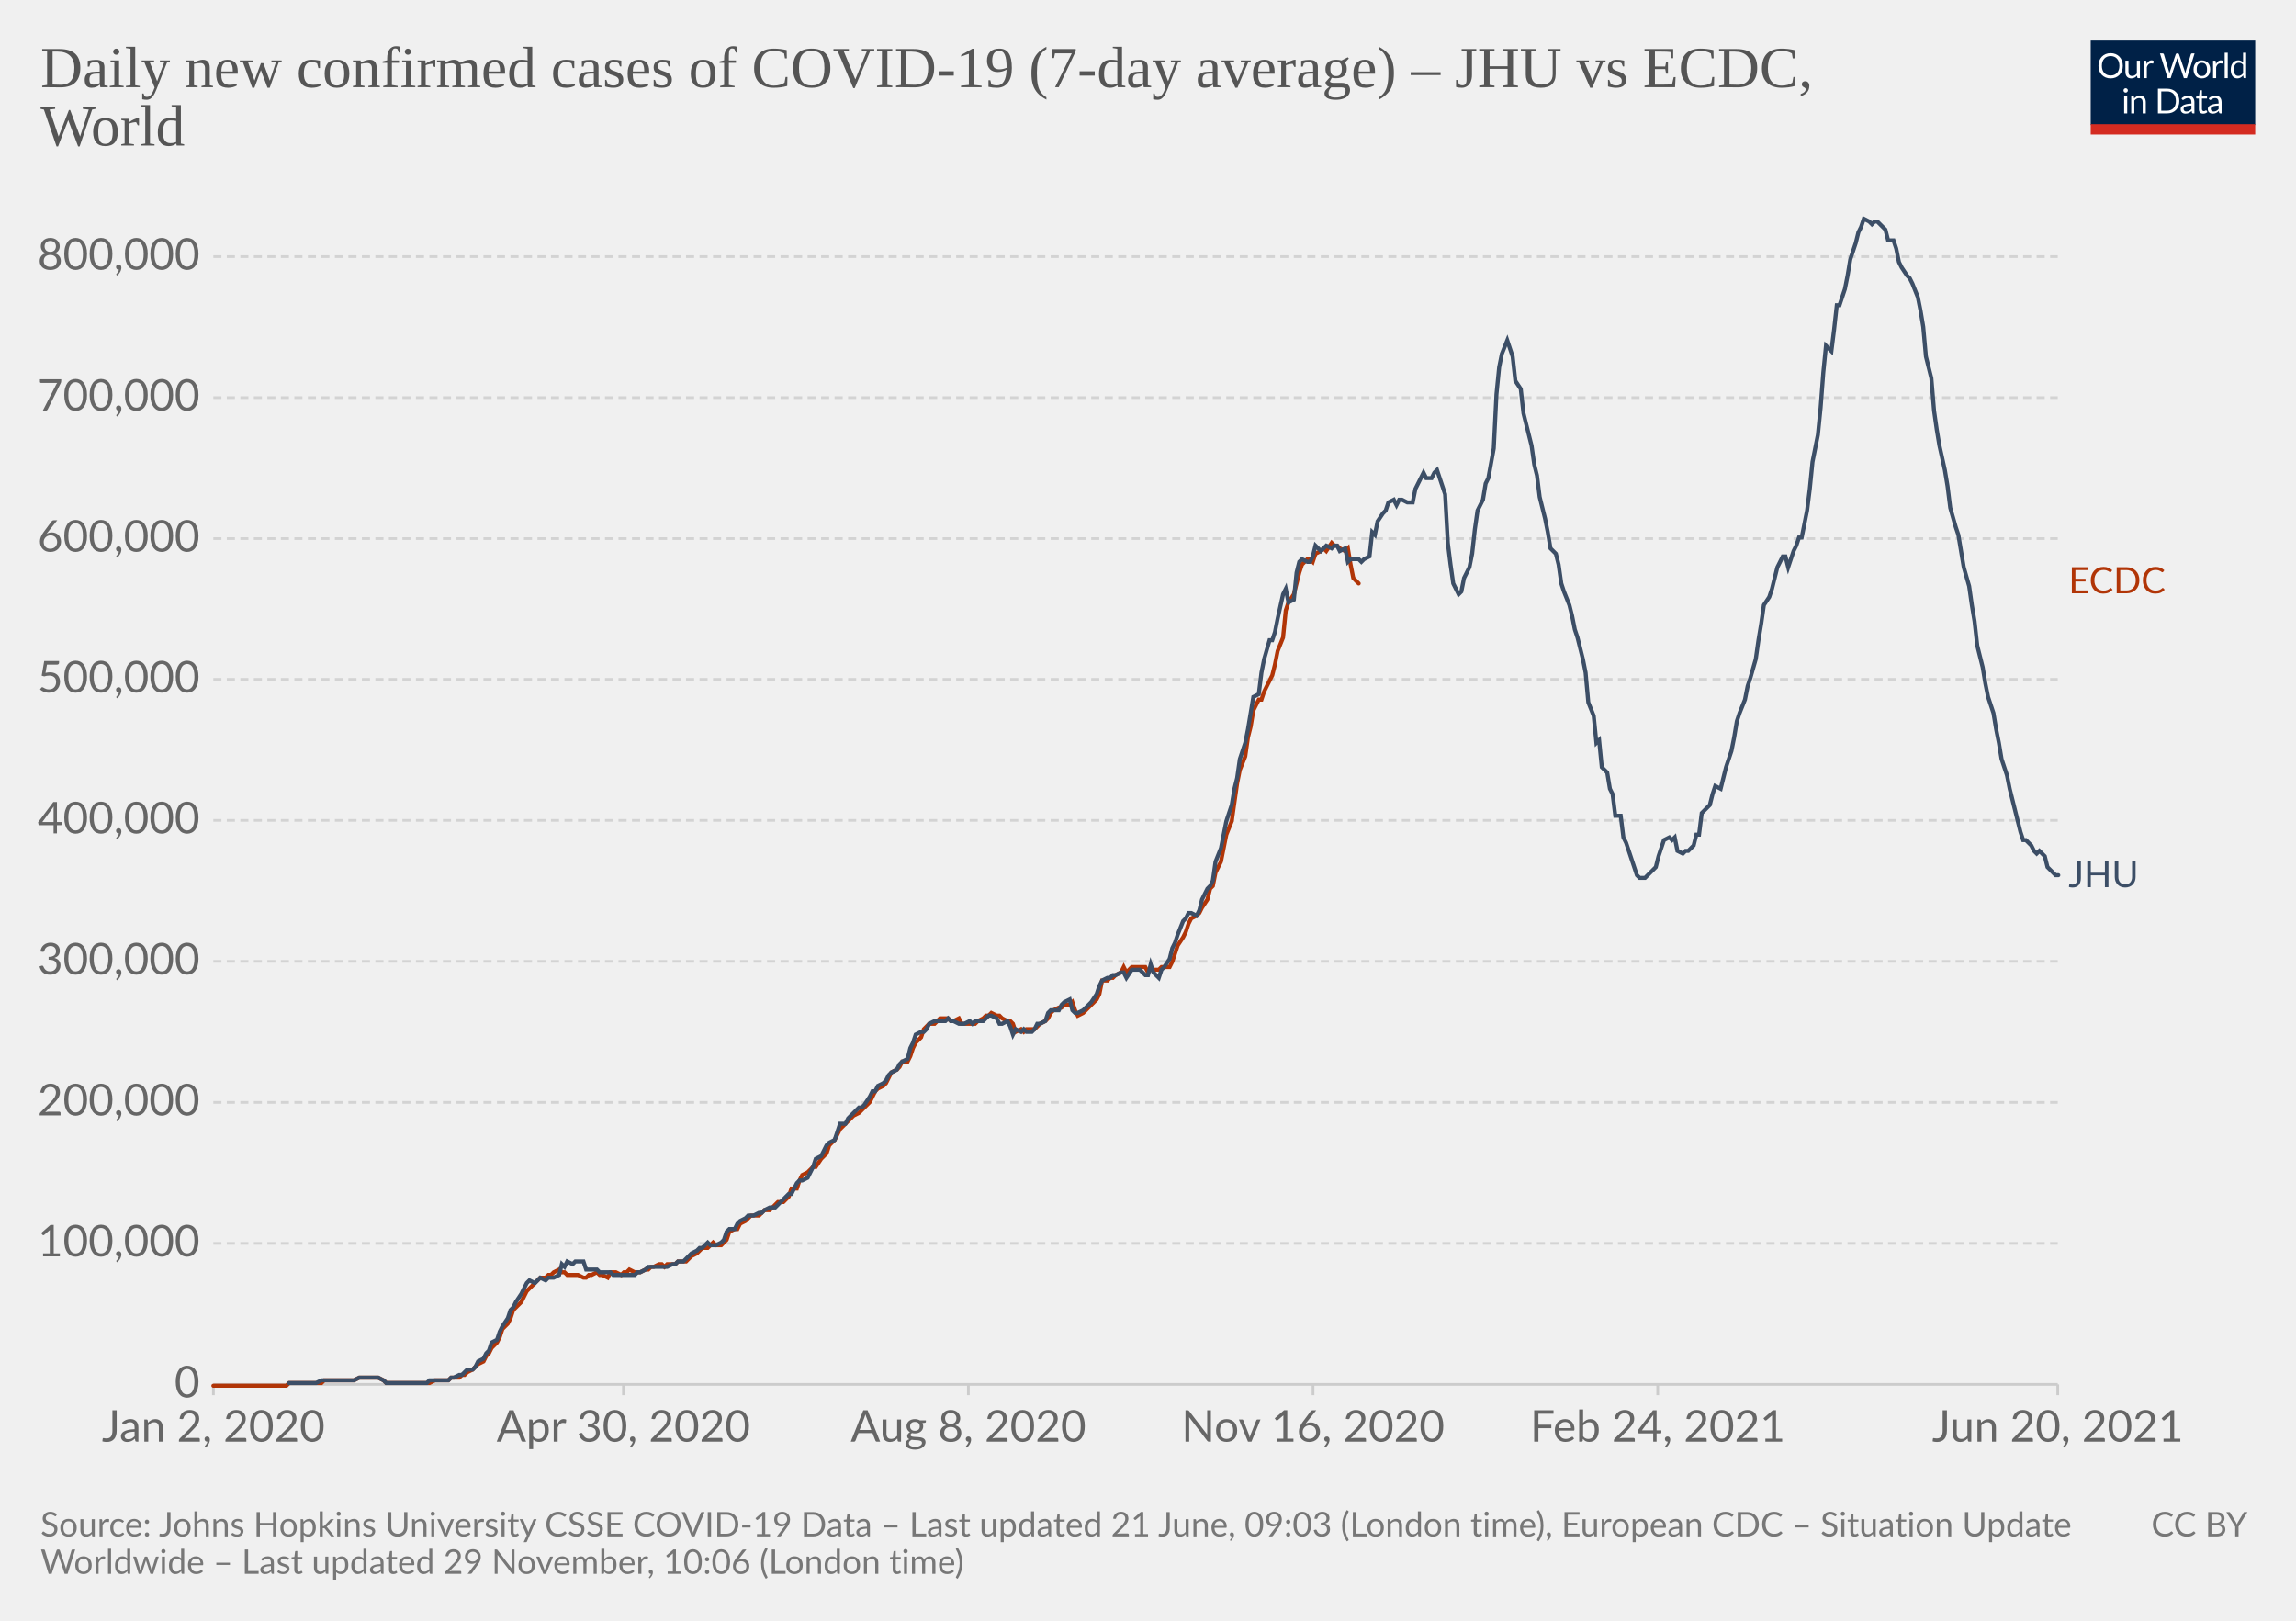
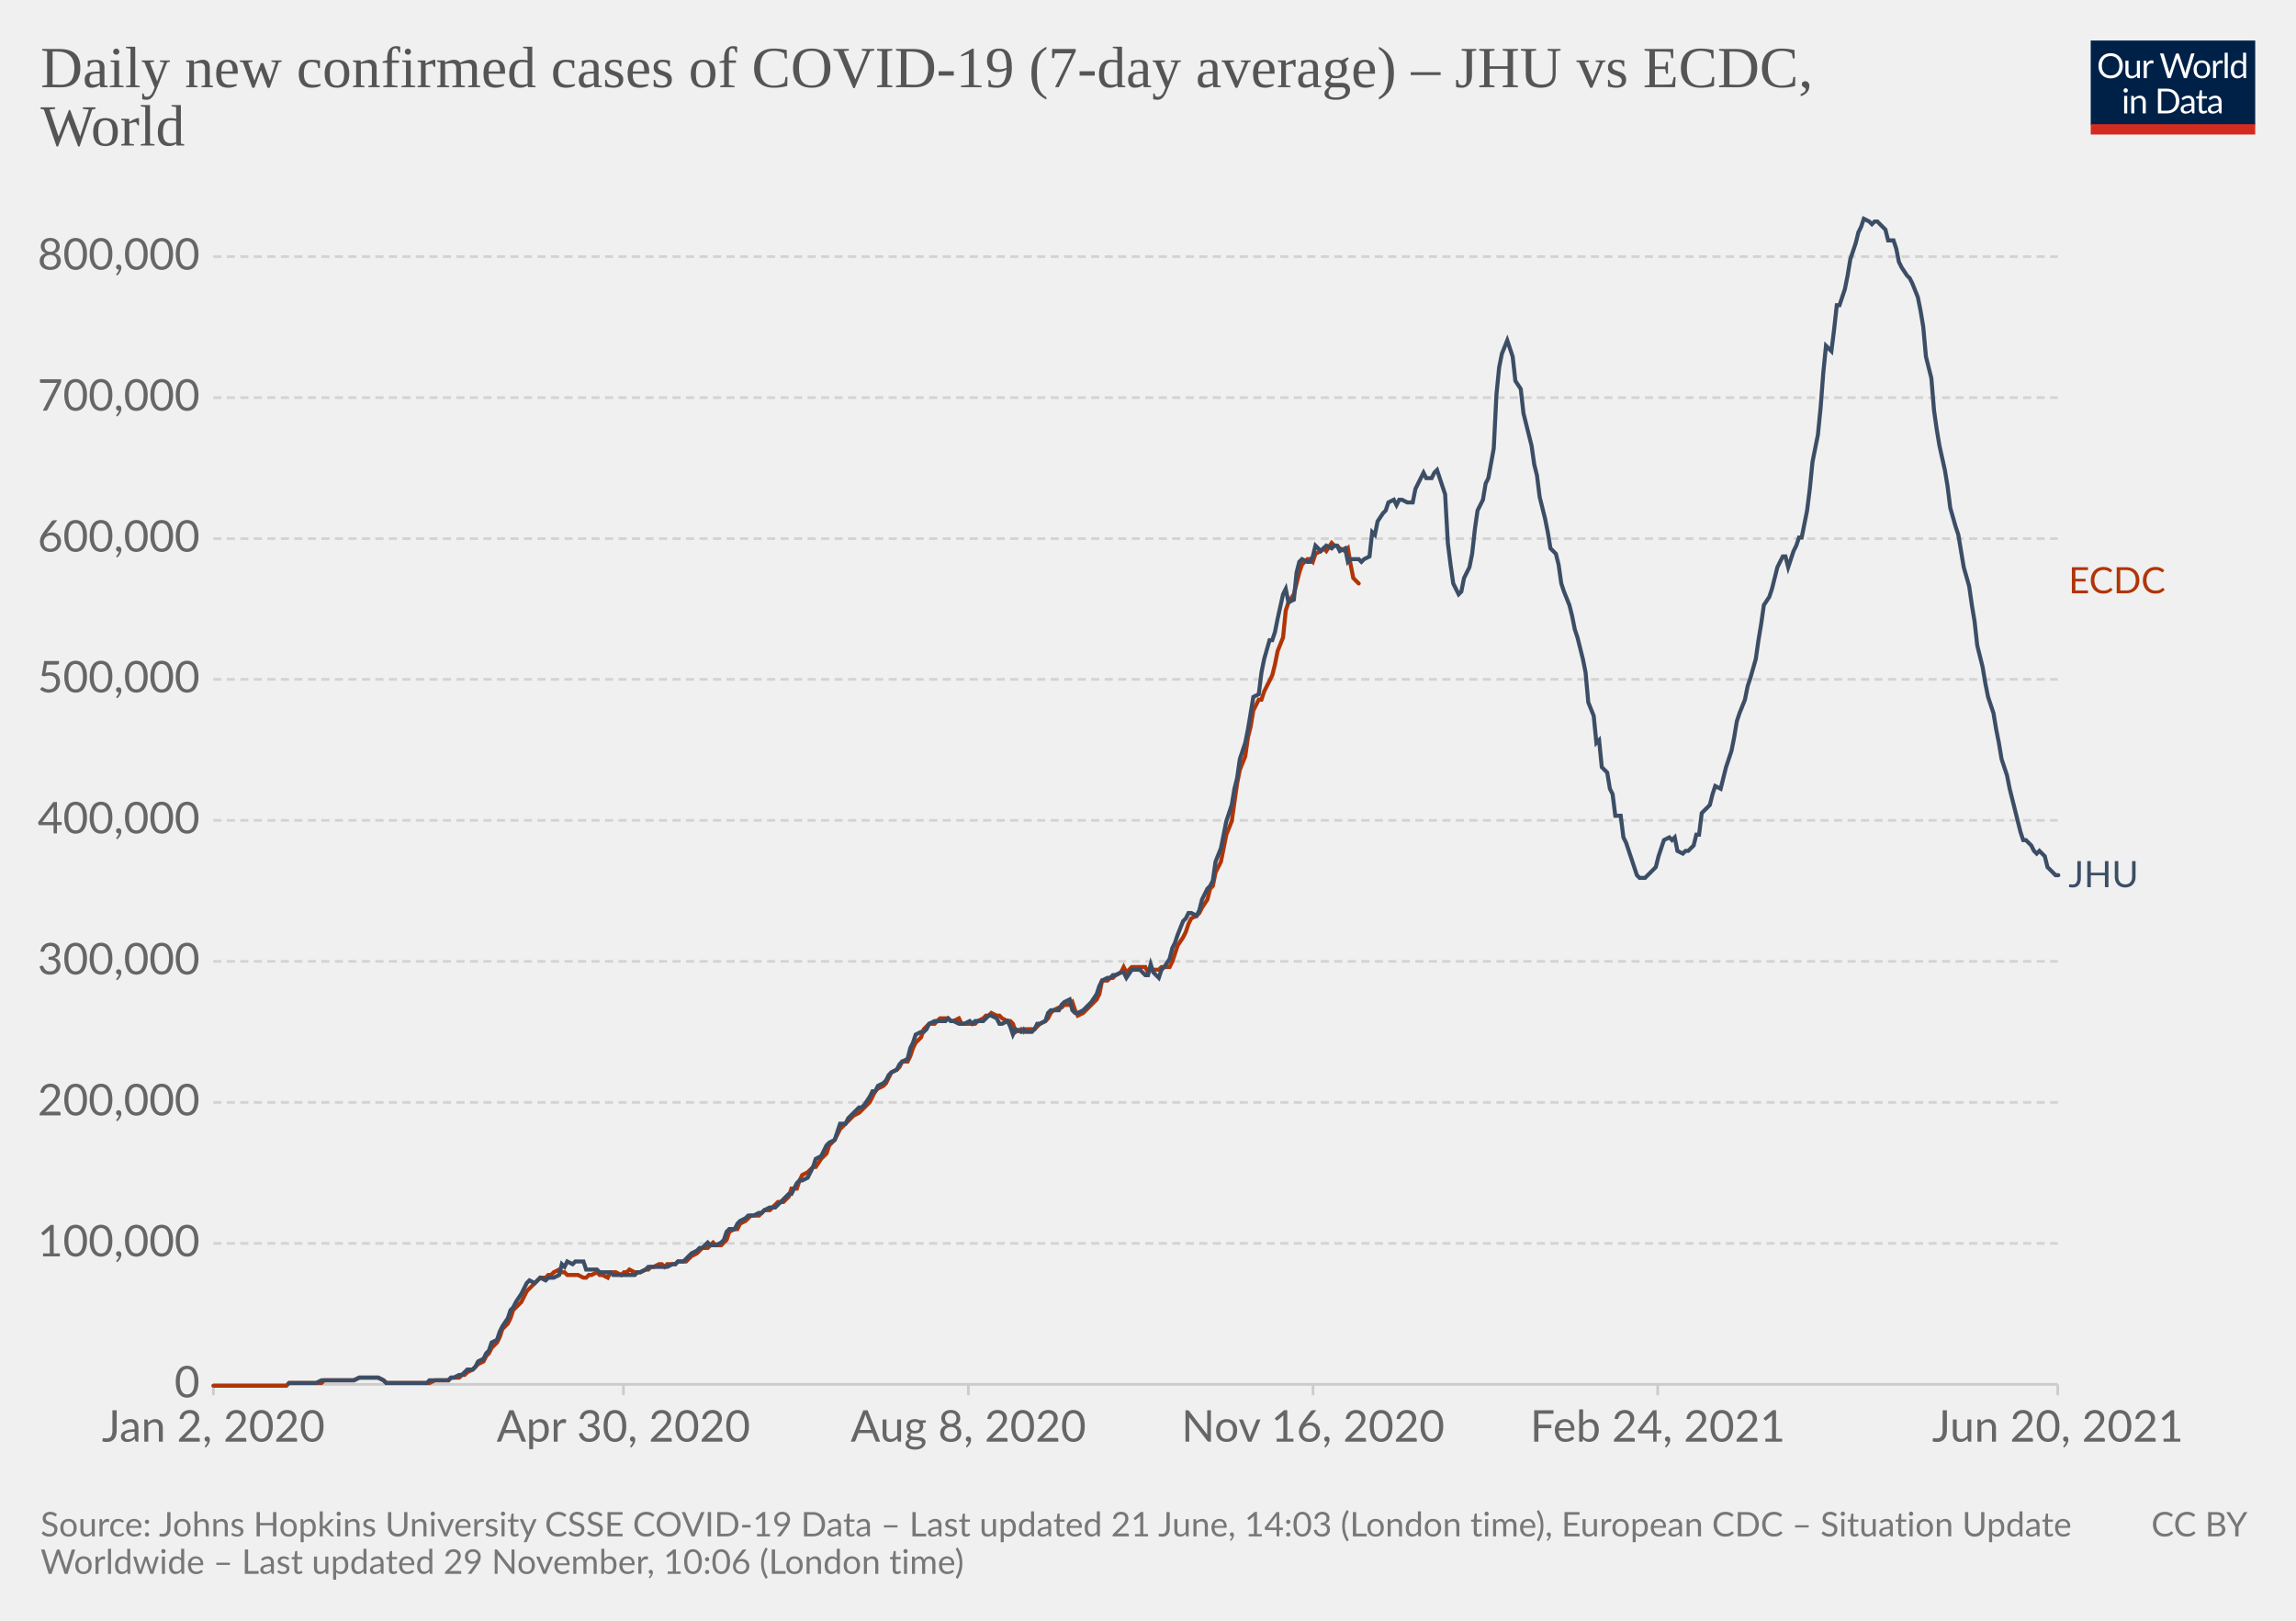
<svg xmlns="http://www.w3.org/2000/svg" version="1.1" style="background-color:#fff;-webkit-font-smoothing:antialiased" width="850" height="600" viewBox="0 0 850 600" font-family="Lato,'Helvetica Neue',Helvetica,Arial,sans-serif" font-size="18" text-rendering="optimizeLegibility">
  <g class="HeaderView">
    <g transform="matrix(.29 0 0 .29 774 15)">
      <svg className="owidLog" width="210" height="120" viewBox="0 0 210 120" fill="none">
        <g clip-path="url(#clip0)">
          <path d="M0 0h210v107.89H0V0z" fill="#002147" />
          <path d="M40.98 32.25c0 2.36-.38 4.53-1.12 6.51a14.26 14.26 0 01-8.1 8.4c-1.9.78-4.02 1.17-6.34 1.17a16.6 16.6 0 01-6.33-1.17 14.31 14.31 0 01-8.08-8.4 18.29 18.29 0 01-1.12-6.51c0-2.36.38-4.53 1.12-6.5.75-1.97 1.8-3.67 3.17-5.1a14.32 14.32 0 014.9-3.34c1.92-.8 4.03-1.19 6.34-1.19 2.32 0 4.43.4 6.34 1.19 1.92.8 3.56 1.9 4.93 3.34a14.87 14.87 0 013.17 5.1 18.1 18.1 0 011.12 6.5zm-4.38 0c0-1.94-.26-3.68-.8-5.22a10.91 10.91 0 00-2.24-3.89 9.68 9.68 0 00-3.52-2.46 11.95 11.95 0 00-4.62-.86c-1.68 0-3.21.28-4.6.86a9.88 9.88 0 00-3.54 2.46 10.91 10.91 0 00-2.24 3.9c-.53 1.53-.8 3.27-.8 5.2 0 1.94.27 3.68.8 5.22a11.17 11.17 0 002.24 3.9 10.01 10.01 0 003.55 2.44c1.38.56 2.9.83 4.6.83s3.24-.27 4.61-.83a9.8 9.8 0 003.52-2.44 11.17 11.17 0 002.25-3.9c.53-1.54.8-3.28.8-5.21zm26.22-6.54V48H60.5c-.56 0-.9-.27-1.05-.81l-.31-2.4a12.45 12.45 0 01-3.26 2.6c-1.2.64-2.58.96-4.13.96-1.22 0-2.3-.2-3.24-.6a6.52 6.52 0 01-2.33-1.7 7.37 7.37 0 01-1.43-2.67c-.3-1.04-.46-2.2-.46-3.45V25.7h3.91v14.22c0 1.68.38 2.99 1.15 3.91.77.93 1.96 1.39 3.54 1.39 1.16 0 2.24-.27 3.23-.82a10.42 10.42 0 002.8-2.28V25.7h3.91zm8.61 4.47a9.94 9.94 0 012.6-3.56 5.64 5.64 0 013.76-1.3c.47 0 .92.05 1.34.15.44.1.83.27 1.17.49l-.3 2.92c-.09.37-.3.55-.66.55-.2 0-.5-.04-.9-.13a6.21 6.21 0 00-3.24.18 4.23 4.23 0 00-1.47.92c-.42.4-.81.9-1.17 1.5-.33.58-.64 1.26-.92 2.02V48H67.7V25.71h2.25c.42 0 .72.08.88.25.16.16.27.44.33.83l.26 3.39zm61.16-13.7L122.75 48h-3.82l-7.99-24.05a21.95 21.95 0 01-.42-1.58 38.36 38.36 0 01-.44 1.58L102.05 48h-3.83L88.4 16.47h3.54c.38 0 .7.1.95.29.26.2.43.43.5.73l6.52 21.9.28 1.28.29 1.46.3-1.46.38-1.27 7.41-21.91c.1-.25.26-.48.51-.69.27-.22.58-.33.95-.33h1.23c.38 0 .69.1.92.29a1.77 1.77 0 01.53.73l7.4 21.9a28.4 28.4 0 01.68 2.62 29.52 29.52 0 01.52-2.61l6.54-21.91a1.31 1.31 0 01.48-.7c.27-.21.58-.32.95-.32h3.32zm9.35 8.88c1.63 0 3.1.27 4.4.82a9.43 9.43 0 015.46 5.94c.5 1.4.74 2.98.74 4.73 0 1.76-.25 3.34-.74 4.75a9.43 9.43 0 01-5.46 5.92c-1.3.52-2.77.79-4.4.79-1.64 0-3.12-.27-4.44-.8a9.42 9.42 0 01-3.35-2.3c-.92-1-1.63-2.2-2.13-3.61-.49-1.41-.73-3-.73-4.75s.24-3.33.73-4.73c.5-1.43 1.2-2.64 2.13-3.63a9.4 9.4 0 013.35-2.31c1.32-.55 2.8-.82 4.44-.82zm0 19.89c2.2 0 3.84-.73 4.93-2.2 1.08-1.48 1.63-3.54 1.63-6.18 0-2.66-.55-4.72-1.63-6.2-1.09-1.49-2.73-2.23-4.93-2.23-1.12 0-2.09.2-2.93.57a5.71 5.71 0 00-2.06 1.65 7.5 7.5 0 00-1.24 2.67c-.26 1.04-.4 2.22-.4 3.54 0 2.64.55 4.7 1.64 6.18 1.1 1.47 2.76 2.2 4.99 2.2zm17.97-15.07a9.94 9.94 0 012.6-3.56 5.64 5.64 0 013.76-1.3c.47 0 .91.05 1.34.15.44.1.83.27 1.16.49l-.28 2.92c-.09.37-.31.55-.66.55-.2 0-.5-.04-.9-.13a6.2 6.2 0 00-3.24.18 4.23 4.23 0 00-1.47.92c-.43.4-.82.9-1.17 1.5a13.1 13.1 0 00-.92 2.02V48h-3.94V25.71h2.24c.43 0 .72.08.88.25.17.16.28.44.33.83l.27 3.39zm15.04-14.59V48h-3.92V15.6h3.92zm19.55 15.43a6.22 6.22 0 00-2.38-2.05 6.7 6.7 0 00-2.86-.6c-2.07 0-3.66.75-4.77 2.23-1.12 1.48-1.68 3.6-1.68 6.33 0 1.46.13 2.7.38 3.74a7.29 7.29 0 001.1 2.56 4.35 4.35 0 001.78 1.45c.7.3 1.5.46 2.4.46 1.29 0 2.41-.3 3.36-.88a9.6 9.6 0 002.67-2.49V31.02zm3.91-15.43V48h-2.33c-.56 0-.9-.27-1.06-.81l-.35-2.71a12.13 12.13 0 01-3.25 2.77 8.28 8.28 0 01-4.23 1.06 7.31 7.31 0 01-6.14-2.9c-.73-.96-1.3-2.15-1.69-3.57a18.35 18.35 0 01.07-9.48 11.29 11.29 0 011.89-3.7 8.7 8.7 0 017.06-3.34 7.96 7.96 0 016.12 2.62V15.59h3.91zM46.61 70.71V93H42.7V70.71h3.91zm.84-7c0 .39-.08.75-.24 1.09a2.81 2.81 0 01-1.52 1.47 2.67 2.67 0 01-2.16 0 2.9 2.9 0 01-1.45-1.47 2.67 2.67 0 010-2.16c.15-.35.35-.65.6-.9.25-.27.53-.47.85-.62a2.67 2.67 0 012.16 0c.35.15.65.35.9.62.27.25.47.55.62.9.16.34.24.7.24 1.08zm7.97 10.24c.49-.54 1-1.04 1.54-1.48a9.85 9.85 0 013.66-1.84 8.96 8.96 0 015.43.35c.94.4 1.72.97 2.33 1.71a7.36 7.36 0 011.43 2.67c.32 1.04.49 2.19.49 3.45V93h-3.94V78.81c0-1.69-.4-3-1.17-3.92-.76-.93-1.93-1.4-3.5-1.4a6.6 6.6 0 00-3.25.83c-1 .56-1.92 1.31-2.77 2.27V93h-3.94V70.71h2.35c.56 0 .9.28 1.04.82l.3 2.42zm57.7 3.3c0 2.36-.37 4.5-1.11 6.44a14.3 14.3 0 01-3.17 4.98 14.1 14.1 0 01-4.93 3.2c-1.9.76-4.02 1.13-6.33 1.13H85.8V61.47h11.77c2.31 0 4.42.39 6.33 1.15a13.8 13.8 0 018.1 8.18 17.75 17.75 0 011.12 6.45zm-4.37 0c0-1.94-.26-3.67-.8-5.2a10.94 10.94 0 00-2.23-3.87 9.57 9.57 0 00-3.53-2.42 12.23 12.23 0 00-4.61-.83h-7.5v24.62h7.5c1.7 0 3.24-.28 4.61-.84a9.7 9.7 0 003.53-2.4 10.94 10.94 0 002.24-3.87c.53-1.53.8-3.26.8-5.2zm19.8 5.72c-1.8.06-3.34.2-4.62.44-1.26.22-2.3.51-3.1.88-.8.36-1.37.8-1.74 1.3-.35.5-.53 1.05-.53 1.67 0 .58.1 1.1.3 1.52a3 3 0 00.76 1.05c.34.27.73.46 1.17.6a6.13 6.13 0 001.45.17 7.28 7.28 0 003.5-.81 11.95 11.95 0 002.82-2.2v-4.62zm-12.65-9.11a12.73 12.73 0 013.98-2.66c1.43-.59 3-.88 4.73-.88 1.25 0 2.36.2 3.33.61a6.81 6.81 0 013.94 4.38c.33 1.04.5 2.19.5 3.43V93h-1.74a1.8 1.8 0 01-.88-.18c-.2-.13-.36-.38-.48-.74l-.44-2.12-1.72 1.46a9.48 9.48 0 01-3.74 1.7c-.69.15-1.46.23-2.3.23-.87 0-1.69-.12-2.45-.35a5.34 5.34 0 01-3.34-2.93 6.64 6.64 0 01-.49-2.64c0-.88.25-1.72.73-2.53a6.33 6.33 0 012.35-2.17c1.09-.63 2.5-1.15 4.25-1.54 1.75-.41 3.89-.65 6.42-.7v-1.75c0-1.73-.37-3.03-1.12-3.91-.75-.9-1.84-1.34-3.28-1.34-.97 0-1.78.12-2.44.37-.64.23-1.2.5-1.7.81l-1.23.82c-.33.23-.67.35-1 .35-.27 0-.5-.07-.69-.2a2.1 2.1 0 01-.48-.53l-.7-1.25zm27.67 19.5c-1.76 0-3.12-.5-4.07-1.48-.94-.98-1.41-2.4-1.41-4.25V74h-2.68a.9.9 0 01-.6-.2c-.16-.14-.24-.36-.24-.66v-1.56l3.65-.46.9-6.89a.9.9 0 01.29-.52.88.88 0 01.62-.22H142v7.67h6.44V74H142v13.38c0 .94.22 1.63.68 2.09.45.45 1.04.68 1.76.68a3.21 3.21 0 001.85-.53l.55-.35c.16-.12.3-.18.41-.18.2 0 .4.13.55.38l1.15 1.87a7.45 7.45 0 01-2.44 1.5 8.53 8.53 0 01-2.95.52zm19.68-10.4c-1.8.07-3.34.21-4.62.45-1.26.22-2.3.51-3.1.88-.8.36-1.37.8-1.74 1.3-.35.5-.53 1.05-.53 1.67 0 .58.1 1.1.3 1.52a2.9 2.9 0 00.76 1.05c.34.27.73.46 1.17.6a6.13 6.13 0 001.45.17 7.3 7.3 0 003.5-.81 12.04 12.04 0 002.82-2.2v-4.62zm-12.65-9.1a12.72 12.72 0 013.99-2.66c1.42-.59 3-.88 4.72-.88 1.25 0 2.36.2 3.33.61a6.81 6.81 0 013.94 4.38c.33 1.04.5 2.19.5 3.43V93h-1.74a1.8 1.8 0 01-.88-.18c-.2-.13-.36-.38-.48-.74l-.44-2.12-1.72 1.46a9.48 9.48 0 01-3.74 1.7c-.69.15-1.46.23-2.3.23-.87 0-1.69-.12-2.45-.35a5.33 5.33 0 01-3.34-2.93 6.62 6.62 0 01-.49-2.64c0-.88.25-1.72.73-2.53a6.33 6.33 0 012.35-2.17c1.09-.63 2.5-1.15 4.25-1.54a31.2 31.2 0 016.42-.7v-1.75c0-1.73-.37-3.03-1.12-3.91-.75-.9-1.84-1.34-3.28-1.34-.97 0-1.78.12-2.44.37-.64.23-1.2.5-1.7.81l-1.22.82c-.34.23-.68.35-1.02.35-.26 0-.49-.07-.68-.2a1.88 1.88 0 01-.48-.53l-.7-1.25zM40.98 32.25c0 2.36-.38 4.53-1.12 6.51a14.26 14.26 0 01-8.1 8.4c-1.9.78-4.02 1.17-6.34 1.17a16.6 16.6 0 01-6.33-1.17 14.31 14.31 0 01-8.08-8.4 18.29 18.29 0 01-1.12-6.51c0-2.36.38-4.53 1.12-6.5.75-1.97 1.8-3.67 3.17-5.1a14.32 14.32 0 014.9-3.34c1.92-.8 4.03-1.19 6.34-1.19 2.32 0 4.43.4 6.34 1.19 1.92.8 3.56 1.9 4.93 3.34a14.87 14.87 0 013.17 5.1 18.1 18.1 0 011.12 6.5zm-4.38 0c0-1.94-.26-3.68-.8-5.22a10.91 10.91 0 00-2.24-3.89 9.68 9.68 0 00-3.52-2.46 11.95 11.95 0 00-4.62-.86c-1.68 0-3.21.28-4.6.86a9.88 9.88 0 00-3.54 2.46 10.91 10.91 0 00-2.24 3.9c-.53 1.53-.8 3.27-.8 5.2 0 1.94.27 3.68.8 5.22a11.17 11.17 0 002.24 3.9 10.01 10.01 0 003.55 2.44c1.38.56 2.9.83 4.6.83s3.24-.27 4.61-.83a9.8 9.8 0 003.52-2.44 11.17 11.17 0 002.25-3.9c.53-1.54.8-3.28.8-5.21zm26.22-6.54V48H60.5c-.56 0-.9-.27-1.05-.81l-.31-2.4a12.45 12.45 0 01-3.26 2.6c-1.2.64-2.58.96-4.13.96-1.22 0-2.3-.2-3.24-.6a6.52 6.52 0 01-2.33-1.7 7.37 7.37 0 01-1.43-2.67c-.3-1.04-.46-2.2-.46-3.45V25.7h3.91v14.22c0 1.68.38 2.99 1.15 3.91.77.93 1.96 1.39 3.54 1.39 1.16 0 2.24-.27 3.23-.82a10.42 10.42 0 002.8-2.28V25.7h3.91zm8.61 4.47a9.94 9.94 0 012.6-3.56 5.64 5.64 0 013.76-1.3c.47 0 .92.05 1.34.15.44.1.83.27 1.17.49l-.3 2.92c-.09.37-.3.55-.66.55-.2 0-.5-.04-.9-.13a6.21 6.21 0 00-3.24.18 4.23 4.23 0 00-1.47.92c-.42.4-.81.9-1.17 1.5-.33.58-.64 1.26-.92 2.02V48H67.7V25.71h2.25c.42 0 .72.08.88.25.16.16.27.44.33.83l.26 3.39zm61.16-13.7L122.75 48h-3.82l-7.99-24.05a21.95 21.95 0 01-.42-1.58 38.36 38.36 0 01-.44 1.58L102.05 48h-3.83L88.4 16.47h3.54c.38 0 .7.1.95.29.26.2.43.43.5.73l6.52 21.9.28 1.28.29 1.46.3-1.46.38-1.27 7.41-21.91c.1-.25.26-.48.51-.69.27-.22.58-.33.95-.33h1.23c.38 0 .69.1.92.29a1.77 1.77 0 01.53.73l7.4 21.9a28.4 28.4 0 01.68 2.62 29.52 29.52 0 01.52-2.61l6.54-21.91a1.31 1.31 0 01.48-.7c.27-.21.58-.32.95-.32h3.32zm9.35 8.88c1.63 0 3.1.27 4.4.82a9.43 9.43 0 015.46 5.94c.5 1.4.74 2.98.74 4.73 0 1.76-.25 3.34-.74 4.75a9.43 9.43 0 01-5.46 5.92c-1.3.52-2.77.79-4.4.79-1.64 0-3.12-.27-4.44-.8a9.42 9.42 0 01-3.35-2.3c-.92-1-1.63-2.2-2.13-3.61-.49-1.41-.73-3-.73-4.75s.24-3.33.73-4.73c.5-1.43 1.2-2.64 2.13-3.63a9.4 9.4 0 013.35-2.31c1.32-.55 2.8-.82 4.44-.82zm0 19.89c2.2 0 3.84-.73 4.93-2.2 1.08-1.48 1.63-3.54 1.63-6.18 0-2.66-.55-4.72-1.63-6.2-1.09-1.49-2.73-2.23-4.93-2.23-1.12 0-2.09.2-2.93.57a5.71 5.71 0 00-2.06 1.65 7.5 7.5 0 00-1.24 2.67c-.26 1.04-.4 2.22-.4 3.54 0 2.64.55 4.7 1.64 6.18 1.1 1.47 2.76 2.2 4.99 2.2zm17.97-15.07a9.94 9.94 0 012.6-3.56 5.64 5.64 0 013.76-1.3c.47 0 .91.05 1.34.15.44.1.83.27 1.16.49l-.28 2.92c-.09.37-.31.55-.66.55-.2 0-.5-.04-.9-.13a6.2 6.2 0 00-3.24.18 4.23 4.23 0 00-1.47.92c-.43.4-.82.9-1.17 1.5a13.1 13.1 0 00-.92 2.02V48h-3.94V25.71h2.24c.43 0 .72.08.88.25.17.16.28.44.33.83l.27 3.39zm15.04-14.59V48h-3.92V15.6h3.92zm19.55 15.43a6.22 6.22 0 00-2.38-2.05 6.7 6.7 0 00-2.86-.6c-2.07 0-3.66.75-4.77 2.23-1.12 1.48-1.68 3.6-1.68 6.33 0 1.46.13 2.7.38 3.74a7.29 7.29 0 001.1 2.56 4.35 4.35 0 001.78 1.45c.7.3 1.5.46 2.4.46 1.29 0 2.41-.3 3.36-.88a9.6 9.6 0 002.67-2.49V31.02zm3.91-15.43V48h-2.33c-.56 0-.9-.27-1.06-.81l-.35-2.71a12.13 12.13 0 01-3.25 2.77 8.28 8.28 0 01-4.23 1.06 7.31 7.31 0 01-6.14-2.9c-.73-.96-1.3-2.15-1.69-3.57a18.35 18.35 0 01.07-9.48 11.29 11.29 0 011.89-3.7 8.7 8.7 0 017.06-3.34 7.96 7.96 0 016.12 2.62V15.59h3.91zM46.61 70.71V93H42.7V70.71h3.91zm.84-7c0 .39-.08.75-.24 1.09a2.81 2.81 0 01-1.52 1.47 2.67 2.67 0 01-2.16 0 2.9 2.9 0 01-1.45-1.47 2.67 2.67 0 010-2.16c.15-.35.35-.65.6-.9.25-.27.53-.47.85-.62a2.67 2.67 0 012.16 0c.35.15.65.35.9.62.27.25.47.55.62.9.16.34.24.7.24 1.08zm7.97 10.24c.49-.54 1-1.04 1.54-1.48a9.85 9.85 0 013.66-1.84 8.96 8.96 0 015.43.35c.94.4 1.72.97 2.33 1.71a7.36 7.36 0 011.43 2.67c.32 1.04.49 2.19.49 3.45V93h-3.94V78.81c0-1.69-.4-3-1.17-3.92-.76-.93-1.93-1.4-3.5-1.4a6.6 6.6 0 00-3.25.83c-1 .56-1.92 1.31-2.77 2.27V93h-3.94V70.71h2.35c.56 0 .9.28 1.04.82l.3 2.42zm57.7 3.3c0 2.36-.37 4.5-1.11 6.44a14.3 14.3 0 01-3.17 4.98 14.1 14.1 0 01-4.93 3.2c-1.9.76-4.02 1.13-6.33 1.13H85.8V61.47h11.77c2.31 0 4.42.39 6.33 1.15a13.8 13.8 0 018.1 8.18 17.75 17.75 0 011.12 6.45zm-4.37 0c0-1.94-.26-3.67-.8-5.2a10.94 10.94 0 00-2.23-3.87 9.57 9.57 0 00-3.53-2.42 12.23 12.23 0 00-4.61-.83h-7.5v24.62h7.5c1.7 0 3.24-.28 4.61-.84a9.7 9.7 0 003.53-2.4 10.94 10.94 0 002.24-3.87c.53-1.53.8-3.26.8-5.2zm19.8 5.72c-1.8.06-3.34.2-4.62.44-1.26.22-2.3.51-3.1.88-.8.36-1.37.8-1.74 1.3-.35.5-.53 1.05-.53 1.67 0 .58.1 1.1.3 1.52a3 3 0 00.76 1.05c.34.27.73.46 1.17.6a6.13 6.13 0 001.45.17 7.28 7.28 0 003.5-.81 11.95 11.95 0 002.82-2.2v-4.62zm-12.65-9.11a12.73 12.73 0 013.98-2.66c1.43-.59 3-.88 4.73-.88 1.25 0 2.36.2 3.33.61a6.81 6.81 0 013.94 4.38c.33 1.04.5 2.19.5 3.43V93h-1.74a1.8 1.8 0 01-.88-.18c-.2-.13-.36-.38-.48-.74l-.44-2.12-1.72 1.46a9.48 9.48 0 01-3.74 1.7c-.69.15-1.46.23-2.3.23-.87 0-1.69-.12-2.45-.35a5.34 5.34 0 01-3.34-2.93 6.64 6.64 0 01-.49-2.64c0-.88.25-1.72.73-2.53a6.33 6.33 0 012.35-2.17c1.09-.63 2.5-1.15 4.25-1.54 1.75-.41 3.89-.65 6.42-.7v-1.75c0-1.73-.37-3.03-1.12-3.91-.75-.9-1.84-1.34-3.28-1.34-.97 0-1.78.12-2.44.37-.64.23-1.2.5-1.7.81l-1.23.82c-.33.23-.67.35-1 .35-.27 0-.5-.07-.69-.2a2.1 2.1 0 01-.48-.53l-.7-1.25zm27.67 19.5c-1.76 0-3.12-.5-4.07-1.48-.94-.98-1.41-2.4-1.41-4.25V74h-2.68a.9.9 0 01-.6-.2c-.16-.14-.24-.36-.24-.66v-1.56l3.65-.46.9-6.89a.9.9 0 01.29-.52.88.88 0 01.62-.22H142v7.67h6.44V74H142v13.38c0 .94.22 1.63.68 2.09.45.45 1.04.68 1.76.68a3.21 3.21 0 001.85-.53l.55-.35c.16-.12.3-.18.41-.18.2 0 .4.13.55.38l1.15 1.87a7.45 7.45 0 01-2.44 1.5 8.53 8.53 0 01-2.95.52zm19.68-10.4c-1.8.07-3.34.21-4.62.45-1.26.22-2.3.51-3.1.88-.8.36-1.37.8-1.74 1.3-.35.5-.53 1.05-.53 1.67 0 .58.1 1.1.3 1.52a2.9 2.9 0 00.76 1.05c.34.27.73.46 1.17.6a6.13 6.13 0 001.45.17 7.3 7.3 0 003.5-.81 12.04 12.04 0 002.82-2.2v-4.62zm-12.65-9.1a12.72 12.72 0 013.99-2.66c1.42-.59 3-.88 4.72-.88 1.25 0 2.36.2 3.33.61a6.81 6.81 0 013.94 4.38c.33 1.04.5 2.19.5 3.43V93h-1.74a1.8 1.8 0 01-.88-.18c-.2-.13-.36-.38-.48-.74l-.44-2.12-1.72 1.46a9.48 9.48 0 01-3.74 1.7c-.69.15-1.46.23-2.3.23-.87 0-1.69-.12-2.45-.35a5.33 5.33 0 01-3.34-2.93 6.62 6.62 0 01-.49-2.64c0-.88.25-1.72.73-2.53a6.33 6.33 0 012.35-2.17c1.09-.63 2.5-1.15 4.25-1.54a31.2 31.2 0 016.42-.7v-1.75c0-1.73-.37-3.03-1.12-3.91-.75-.9-1.84-1.34-3.28-1.34-.97 0-1.78.12-2.44.37-.64.23-1.2.5-1.7.81l-1.22.82c-.34.23-.68.35-1.02.35-.26 0-.49-.07-.68-.2a1.88 1.88 0 01-.48-.53l-.7-1.25zM40.98 32.25c0 2.36-.38 4.53-1.12 6.51a14.26 14.26 0 01-8.1 8.4c-1.9.78-4.02 1.17-6.34 1.17a16.6 16.6 0 01-6.33-1.17 14.31 14.31 0 01-8.08-8.4 18.29 18.29 0 01-1.12-6.51c0-2.36.38-4.53 1.12-6.5.75-1.97 1.8-3.67 3.17-5.1a14.32 14.32 0 014.9-3.34c1.92-.8 4.03-1.19 6.34-1.19 2.32 0 4.43.4 6.34 1.19 1.92.8 3.56 1.9 4.93 3.34a14.87 14.87 0 013.17 5.1 18.1 18.1 0 011.12 6.5zm-4.38 0c0-1.94-.26-3.68-.8-5.22a10.91 10.91 0 00-2.24-3.89 9.68 9.68 0 00-3.52-2.46 11.95 11.95 0 00-4.62-.86c-1.68 0-3.21.28-4.6.86a9.88 9.88 0 00-3.54 2.46 10.91 10.91 0 00-2.24 3.9c-.53 1.53-.8 3.27-.8 5.2 0 1.94.27 3.68.8 5.22a11.17 11.17 0 002.24 3.9 10.01 10.01 0 003.55 2.44c1.38.56 2.9.83 4.6.83s3.24-.27 4.61-.83a9.8 9.8 0 003.52-2.44 11.17 11.17 0 002.25-3.9c.53-1.54.8-3.28.8-5.21zm26.22-6.54V48H60.5c-.56 0-.9-.27-1.05-.81l-.31-2.4a12.45 12.45 0 01-3.26 2.6c-1.2.64-2.58.96-4.13.96-1.22 0-2.3-.2-3.24-.6a6.52 6.52 0 01-2.33-1.7 7.37 7.37 0 01-1.43-2.67c-.3-1.04-.46-2.2-.46-3.45V25.7h3.91v14.22c0 1.68.38 2.99 1.15 3.91.77.93 1.96 1.39 3.54 1.39 1.16 0 2.24-.27 3.23-.82a10.42 10.42 0 002.8-2.28V25.7h3.91zm8.61 4.47a9.94 9.94 0 012.6-3.56 5.64 5.64 0 013.76-1.3c.47 0 .92.05 1.34.15.44.1.83.27 1.17.49l-.3 2.92c-.09.37-.3.55-.66.55-.2 0-.5-.04-.9-.13a6.21 6.21 0 00-3.24.18 4.23 4.23 0 00-1.47.92c-.42.4-.81.9-1.17 1.5-.33.58-.64 1.26-.92 2.02V48H67.7V25.71h2.25c.42 0 .72.08.88.25.16.16.27.44.33.83l.26 3.39zm61.16-13.7L122.75 48h-3.82l-7.99-24.05a21.95 21.95 0 01-.42-1.58 38.36 38.36 0 01-.44 1.58L102.05 48h-3.83L88.4 16.47h3.54c.38 0 .7.1.95.29.26.2.43.43.5.73l6.52 21.9.28 1.28.29 1.46.3-1.46.38-1.27 7.41-21.91c.1-.25.26-.48.51-.69.27-.22.58-.33.95-.33h1.23c.38 0 .69.1.92.29a1.77 1.77 0 01.53.73l7.4 21.9a28.4 28.4 0 01.68 2.62 29.52 29.52 0 01.52-2.61l6.54-21.91a1.31 1.31 0 01.48-.7c.27-.21.58-.32.95-.32h3.32zm9.35 8.88c1.63 0 3.1.27 4.4.82a9.43 9.43 0 015.46 5.94c.5 1.4.74 2.98.74 4.73 0 1.76-.25 3.34-.74 4.75a9.43 9.43 0 01-5.46 5.92c-1.3.52-2.77.79-4.4.79-1.64 0-3.12-.27-4.44-.8a9.42 9.42 0 01-3.35-2.3c-.92-1-1.63-2.2-2.13-3.61-.49-1.41-.73-3-.73-4.75s.24-3.33.73-4.73c.5-1.43 1.2-2.64 2.13-3.63a9.4 9.4 0 013.35-2.31c1.32-.55 2.8-.82 4.44-.82zm0 19.89c2.2 0 3.84-.73 4.93-2.2 1.08-1.48 1.63-3.54 1.63-6.18 0-2.66-.55-4.72-1.63-6.2-1.09-1.49-2.73-2.23-4.93-2.23-1.12 0-2.09.2-2.93.57a5.71 5.71 0 00-2.06 1.65 7.5 7.5 0 00-1.24 2.67c-.26 1.04-.4 2.22-.4 3.54 0 2.64.55 4.7 1.64 6.18 1.1 1.47 2.76 2.2 4.99 2.2zm17.97-15.07a9.94 9.94 0 012.6-3.56 5.64 5.64 0 013.76-1.3c.47 0 .91.05 1.34.15.44.1.83.27 1.16.49l-.28 2.92c-.09.37-.31.55-.66.55-.2 0-.5-.04-.9-.13a6.2 6.2 0 00-3.24.18 4.23 4.23 0 00-1.47.92c-.43.4-.82.9-1.17 1.5a13.1 13.1 0 00-.92 2.02V48h-3.94V25.71h2.24c.43 0 .72.08.88.25.17.16.28.44.33.83l.27 3.39zm15.04-14.59V48h-3.92V15.6h3.92zm19.55 15.43a6.22 6.22 0 00-2.38-2.05 6.7 6.7 0 00-2.86-.6c-2.07 0-3.66.75-4.77 2.23-1.12 1.48-1.68 3.6-1.68 6.33 0 1.46.13 2.7.38 3.74a7.29 7.29 0 001.1 2.56 4.35 4.35 0 001.78 1.45c.7.3 1.5.46 2.4.46 1.29 0 2.41-.3 3.36-.88a9.6 9.6 0 002.67-2.49V31.02zm3.91-15.43V48h-2.33c-.56 0-.9-.27-1.06-.81l-.35-2.71a12.13 12.13 0 01-3.25 2.77 8.28 8.28 0 01-4.23 1.06 7.31 7.31 0 01-6.14-2.9c-.73-.96-1.3-2.15-1.69-3.57a18.35 18.35 0 01.07-9.48 11.29 11.29 0 011.89-3.7 8.7 8.7 0 017.06-3.34 7.96 7.96 0 016.12 2.62V15.59h3.91zM46.61 70.71V93H42.7V70.71h3.91zm.84-7c0 .39-.08.75-.24 1.09a2.81 2.81 0 01-1.52 1.47 2.67 2.67 0 01-2.16 0 2.9 2.9 0 01-1.45-1.47 2.67 2.67 0 010-2.16c.15-.35.35-.65.6-.9.25-.27.53-.47.85-.62a2.67 2.67 0 012.16 0c.35.15.65.35.9.62.27.25.47.55.62.9.16.34.24.7.24 1.08zm7.97 10.24c.49-.54 1-1.04 1.54-1.48a9.85 9.85 0 013.66-1.84 8.96 8.96 0 015.43.35c.94.4 1.72.97 2.33 1.71a7.36 7.36 0 011.43 2.67c.32 1.04.49 2.19.49 3.45V93h-3.94V78.81c0-1.69-.4-3-1.17-3.92-.76-.93-1.93-1.4-3.5-1.4a6.6 6.6 0 00-3.25.83c-1 .56-1.92 1.31-2.77 2.27V93h-3.94V70.71h2.35c.56 0 .9.28 1.04.82l.3 2.42zm57.7 3.3c0 2.36-.37 4.5-1.11 6.44a14.3 14.3 0 01-3.17 4.98 14.1 14.1 0 01-4.93 3.2c-1.9.76-4.02 1.13-6.33 1.13H85.8V61.47h11.77c2.31 0 4.42.39 6.33 1.15a13.8 13.8 0 018.1 8.18 17.75 17.75 0 011.12 6.45zm-4.37 0c0-1.94-.26-3.67-.8-5.2a10.94 10.94 0 00-2.23-3.87 9.57 9.57 0 00-3.53-2.42 12.23 12.23 0 00-4.61-.83h-7.5v24.62h7.5c1.7 0 3.24-.28 4.61-.84a9.7 9.7 0 003.53-2.4 10.94 10.94 0 002.24-3.87c.53-1.53.8-3.26.8-5.2zm19.8 5.72c-1.8.06-3.34.2-4.62.44-1.26.22-2.3.51-3.1.88-.8.36-1.37.8-1.74 1.3-.35.5-.53 1.05-.53 1.67 0 .58.1 1.1.3 1.52a3 3 0 00.76 1.05c.34.27.73.46 1.17.6a6.13 6.13 0 001.45.17 7.28 7.28 0 003.5-.81 11.95 11.95 0 002.82-2.2v-4.62zm-12.65-9.11a12.73 12.73 0 013.98-2.66c1.43-.59 3-.88 4.73-.88 1.25 0 2.36.2 3.33.61a6.81 6.81 0 013.94 4.38c.33 1.04.5 2.19.5 3.43V93h-1.74a1.8 1.8 0 01-.88-.18c-.2-.13-.36-.38-.48-.74l-.44-2.12-1.72 1.46a9.48 9.48 0 01-3.74 1.7c-.69.15-1.46.23-2.3.23-.87 0-1.69-.12-2.45-.35a5.34 5.34 0 01-3.34-2.93 6.64 6.64 0 01-.49-2.64c0-.88.25-1.72.73-2.53a6.33 6.33 0 012.35-2.17c1.09-.63 2.5-1.15 4.25-1.54 1.75-.41 3.89-.65 6.42-.7v-1.75c0-1.73-.37-3.03-1.12-3.91-.75-.9-1.84-1.34-3.28-1.34-.97 0-1.78.12-2.44.37-.64.23-1.2.5-1.7.81l-1.23.82c-.33.23-.67.35-1 .35-.27 0-.5-.07-.69-.2a2.1 2.1 0 01-.48-.53l-.7-1.25zm27.67 19.5c-1.76 0-3.12-.5-4.07-1.48-.94-.98-1.41-2.4-1.41-4.25V74h-2.68a.9.9 0 01-.6-.2c-.16-.14-.24-.36-.24-.66v-1.56l3.65-.46.9-6.89a.9.9 0 01.29-.52.88.88 0 01.62-.22H142v7.67h6.44V74H142v13.38c0 .94.22 1.63.68 2.09.45.45 1.04.68 1.76.68a3.21 3.21 0 001.85-.53l.55-.35c.16-.12.3-.18.41-.18.2 0 .4.13.55.38l1.15 1.87a7.45 7.45 0 01-2.44 1.5 8.53 8.53 0 01-2.95.52zm19.68-10.4c-1.8.07-3.34.21-4.62.45-1.26.22-2.3.51-3.1.88-.8.36-1.37.8-1.74 1.3-.35.5-.53 1.05-.53 1.67 0 .58.1 1.1.3 1.52a2.9 2.9 0 00.76 1.05c.34.27.73.46 1.17.6a6.13 6.13 0 001.45.17 7.3 7.3 0 003.5-.81 12.04 12.04 0 002.82-2.2v-4.62zm-12.65-9.1a12.72 12.72 0 013.99-2.66c1.42-.59 3-.88 4.72-.88 1.25 0 2.36.2 3.33.61a6.81 6.81 0 013.94 4.38c.33 1.04.5 2.19.5 3.43V93h-1.74a1.8 1.8 0 01-.88-.18c-.2-.13-.36-.38-.48-.74l-.44-2.12-1.72 1.46a9.48 9.48 0 01-3.74 1.7c-.69.15-1.46.23-2.3.23-.87 0-1.69-.12-2.45-.35a5.33 5.33 0 01-3.34-2.93 6.62 6.62 0 01-.49-2.64c0-.88.25-1.72.73-2.53a6.33 6.33 0 012.35-2.17c1.09-.63 2.5-1.15 4.25-1.54a31.2 31.2 0 016.42-.7v-1.75c0-1.73-.37-3.03-1.12-3.91-.75-.9-1.84-1.34-3.28-1.34-.97 0-1.78.12-2.44.37-.64.23-1.2.5-1.7.81l-1.22.82c-.34.23-.68.35-1.02.35-.26 0-.49-.07-.68-.2a1.88 1.88 0 01-.48-.53l-.7-1.25z" fill="#fff" />
          <path fill="#D42B21" d="M0 106.79h210V120H0z" />
        </g>
        <defs>
          <clipPath id="clip0">
            <path fill="#fff" d="M0 0h210v120H0z" />
          </clipPath>
        </defs>
      </svg>
    </g>
    <a href="https://ourworldindata.org/grapher/daily-covid-cases-jhu-ecdc?country=~OWID_WRL" target="_blank" rel="noopener" font-family="&quot;Playfair Display&quot;,Georgia,&quot;Times New Roman&quot;,serif">
      <text font-size="21.6" x="15" y="32.3" fill="#555">
        <tspan x="15" y="32.28">Daily new confirmed cases of COVID-19 (7-day average) – JHU vs ECDC,</tspan>
        <tspan x="15" y="53.88">World</tspan>
      </text>
    </a>
  </g>
  <g class="LineChart">
    <defs>
      <clipPath id="a">
        <path d="M68.97 63.2h830v905h-830z" />
      </clipPath>
    </defs>
    <g class="DualAxisView">
      <g class="HorizontalAxis">
        <path stroke="#ccc" d="M79 512.5v4M230.8 512.5v4M358.5 512.5v4M486.1 512.5v4M613.7 512.5v4M761.8 512.5v4" />
        <text x="79" y="533.7" fill="#666" text-anchor="middle" font-size="16.2">Jan 2, 2020</text>
        <text x="230.8" y="533.7" fill="#666" text-anchor="middle" font-size="16.2">Apr 30, 2020</text>
        <text x="358.5" y="533.7" fill="#666" text-anchor="middle" font-size="16.2">Aug 8, 2020</text>
        <text x="486.1" y="533.7" fill="#666" text-anchor="middle" font-size="16.2">Nov 16, 2020</text>
        <text x="613.7" y="533.7" fill="#666" text-anchor="middle" font-size="16.2">Feb 24, 2021</text>
        <text x="761.8" y="533.7" fill="#666" text-anchor="middle" font-size="16.2">Jun 20, 2021</text>
      </g>
      <g class="VerticalAxis" fill="#666" dominant-baseline="middle" text-anchor="end" font-size="16.2">
        <text x="73.97" y="512.5">0</text>
        <text x="73.97" y="460.3">100,000</text>
        <text x="73.97" y="408.1">200,000</text>
        <text x="73.97" y="355.9">300,000</text>
        <text x="73.97" y="303.7">400,000</text>
        <text x="73.97" y="251.5">500,000</text>
        <text x="73.97" y="199.4">600,000</text>
        <text x="73.97" y="147.2">700,000</text>
        <text x="73.97" y="95">800,000</text>
      </g>
      <g class="AxisGridLines horizontalLines">
        <path stroke="#ccc" d="M78.97 512.5h682.82" />
        <path stroke="#d3d3d3" stroke-dasharray="3,2" d="M78.97 460.3h682.82M78.97 408.1h682.82M78.97 355.9h682.82M78.97 303.7h682.82M78.97 251.5h682.82M78.97 199.4h682.82M78.97 147.2h682.82M78.97 95h682.82" />
      </g>
    </g>
    <g clip-path="url(#a)">
      <g class="LineLabels" cursor="default">
        <g class="legendMark">
          <text font-size="13.5" x="765.8" y="219.7" fill="#B13507">
            <tspan x="765.79" y="219.65">ECDC</tspan>
          </text>
        </g>
        <g class="legendMark">
          <text font-size="13.5" x="765.8" y="328.4" fill="#3C4E66">
            <tspan x="765.79" y="328.45">JHU</tspan>
          </text>
        </g>
      </g>
      <g class="Lines">
        <g>
          <path stroke-linecap="round" stroke="#ddd" d="M79 513h27l1-1h12l1-1h11l2-1h7l2 1 1 1h16l2-1h5l1-1h3l1-1h1l1-1 2-1 1-1 1-1 2-1 1-2 1-1 1-2 2-2 1-2 1-3 2-2 1-2 1-3 1-1 2-2 1-2 1-2 1-1 2-2 1-1 1-1h2l1-1h1l1-1 2-1 1 1h1l1 1h4l2 1h1l1-1h1l2-1 1 1h1l2 1 1-2h2l2 1 1-1h1l1-1 2 1h2l2-1h1l1-1h1l2-1h1l1 1 1-1h3l1-1h3l1-1 1-1 2-1 1-1 1-1h2l1-1 1-1 1 1h2l1-1 1-1 1-3 2-1h1l1-2 2-1 1-1 1-1h3l1-1 1-1h2l1-1 1-1 1-1h2l1-1 1-1 1-3h2l1-3 1-2 2-1 1-1 1-1h1l2-3 1-1 1-1 1-3 2-2 1-2 1-2 2-2 1-1 1-1 1-1 2-1 1-1 1-1 2-2 1-2 1-2 1-1 2-1 1-1 1-2 1-2 2-1 1-1 1-2h2l1-2 1-3 1-2 2-2 1-3 1-1 1-1h2l1-1 1-1h3l1 1h1l2-1 1 2h5l1-1 2-1 1-1h1l1-1 2 1h1l1 1 2 1h1l1 1 1 3 2-1 1 1 1-1h3l1-1 1-1 2-1 1-1 1-2 1-1 2-1h1l1-1h2l1-1 1 3 1 2 2-1 1-1 1-1 1-1 2-2 1-2 1-5h2l1-1h1l1-1 2-1 1-2 1 2 2-2h5l1 2 1-1h3l1-1h3l1-2 1-3 1-3 2-3 1-2 1-3 1-2 2-1 1-1 1-2 2-3 1-4 1-1 1-5 2-4 1-5 1-5 2-5 1-7 1-7 1-5 2-5 1-7 1-4 1-6 2-4h1l1-3 2-4 1-2 1-4 1-5 2-5 1-10 1-3 2-3 1-4 1-4 1-3 2-2h1l1 1 1-3 2-1 1-1 1 1 2-3 1 1h1l1 1 2 1 1-1 1 6 1 5 2 2" fill="none" stroke-width="1" />
        </g>
        <g>
          <path stroke-linecap="round" stroke="#ddd" d="M107 512h10l2-1h12l2-1h7l2 1 1 1h15l1-1h7l1-1h1l2-1h1l1-1 1-1h2l1-1 1-2 2-1 1-2 1-1 1-3 2-1 1-3 1-2 2-3 1-3 1-1 1-2 2-3 1-2 1-2 1-1 2 1 1-1 1-1 2 1 1-1h2l2-1 1-4 1 1 1-2 2 1 1-1h3l1 3h4l1 1h4l1 1h8l1-1h1l2-1 1-1h7l2-1h1l1-1h2l1-1 1-1 1-1 2-1 1-1h1l2-2 1 1h2l2-1 1-1 1-3 1-1h2l1-2 1-1 2-1 1-1h2l2-1h1l1-1 2-1h2l1-1 2-2 1-1 1-1h1l2-4 1-1h1l2-1 1-2 1-2 1-3 2-1 1-2 1-2 1-1 2-1 1-3 1-3h2l1-2 1-1 1-1 2-2h1l1-1 2-3 1-2h1l1-2 2-1 1-1 1-2 1-1 2-1 1-2 1-1 2-1 1-4 1-2 1-3 2-1h1l1-1 1-2 2-1h4l1-1 1 1h1l2 1h2l2-1 1 1 1-1h3l1-1 1-1h1l2 1 1 2h1l2-1 1 2 1 3 1-2 2 1 1-1 1 1h2l1-1 1-2h1l2-1 1-3 1-1h3l1-2 1-1 2-1 1 4 1 1h1l2-1 1-1 1-1 1-1 2-3 1-3 1-2 2-1h1l1-1h1l2-1h1l1 2 2-3h3l2 2h1l1-4 1 3 2 2 1-3 1-1 2-3 1-4 1-2 1-3 2-5 1-1 1-2h1l2 1 1-2 1-4 2-4 1-1 1-2 1-7 2-5 1-5 1-5 2-6 1-6 1-4 1-7 2-6 1-5 1-6 1-6 2-1 1-8 1-5 2-7h1l1-3 1-5 2-9 1-2 1 5 2-1 1-10 1-4 1-1 2 1h1l1-2 1-4 2 2 1-1 1-1 2 1 1-1h1l1 2 2-1 1 5 1-1h3l1 1 1-1 2-1 1-9 1 1 1-5 2-3 1-1 1-3 2-1 1 2 1-2h1l2 1h2l1-5 2-4 1-2 1 2h2l1-2 1-1 1 3 2 6 1 18 1 8 1 7 2 4 1-1 1-5 2-4 1-5 1-9 1-7 2-4 1-6 1-2 2-11 1-20 1-10 1-5 2-5 1 3 1 3 1 9 2 3 1 9 1 4 2 8 1 7 1 4 1 8 2 8 1 5 1 6 2 2 1 4 1 7 1 3 2 5 1 4 1 5 1 3 2 8 1 5 1 11 2 5 1 10 1-1 1 10 2 2 1 6 1 2 1 8h2l1 8 1 2 2 6 1 3 1 3 1 1h2l1-1 1-1 2-2 1-4 1-3 1-3 2-1 1 1 1-1 1 5 2 1 1-1h1l2-2 1-4h1l1-8 2-2 1-1 1-4 1-3 2 1 1-4 1-4 2-6 1-5 1-6 1-3 2-5 1-5 1-3 2-7 1-7 1-6 1-7 2-3 1-3 1-4 1-4 2-4h1l1 4 2-6 1-2 1-3h1l2-10 1-8 1-10 2-10 1-10 1-13 1-10 2 2 1-8 1-9h1l2-6 1-5 1-6 2-6 1-4 1-2 1-3 2 1 1 1 1-1h1l2 2 1 1 1 4h2l1 3 1 5 1 2 2 3 1 1 1 2 2 5 1 5 1 6 1 11 2 8 1 12 1 7 1 6 2 9 1 6 1 8 2 7 1 3 1 6 1 6 2 7 1 7 1 6 1 9 2 8 1 6 1 5 2 6 1 6 1 5 1 6 2 6 1 5 1 4 2 8 1 4 1 3h1l2 2 1 2 1 1 1-1 2 2 1 4 1 1 2 2h1" fill="none" stroke-width="1" />
        </g>
        <g>
          <path stroke="#B13507" stroke-linecap="round" d="M79 513h27l1-1h12l1-1h11l2-1h7l2 1 1 1h16l2-1h5l1-1h3l1-1h1l1-1 2-1 1-1 1-1 2-1 1-2 1-1 1-2 2-2 1-2 1-3 2-2 1-2 1-3 1-1 2-2 1-2 1-2 1-1 2-2 1-1 1-1h2l1-1h1l1-1 2-1 1 1h1l1 1h4l2 1h1l1-1h1l2-1 1 1h1l2 1 1-2h2l2 1 1-1h1l1-1 2 1h2l2-1h1l1-1h1l2-1h1l1 1 1-1h3l1-1h3l1-1 1-1 2-1 1-1 1-1h2l1-1 1-1 1 1h2l1-1 1-1 1-3 2-1h1l1-2 2-1 1-1 1-1h3l1-1 1-1h2l1-1 1-1 1-1h2l1-1 1-1 1-3h2l1-3 1-2 2-1 1-1 1-1h1l2-3 1-1 1-1 1-3 2-2 1-2 1-2 2-2 1-1 1-1 1-1 2-1 1-1 1-1 2-2 1-2 1-2 1-1 2-1 1-1 1-2 1-2 2-1 1-1 1-2h2l1-2 1-3 1-2 2-2 1-3 1-1 1-1h2l1-1 1-1h3l1 1h1l2-1 1 2h5l1-1 2-1 1-1h1l1-1 2 1h1l1 1 2 1h1l1 1 1 3 2-1 1 1 1-1h3l1-1 1-1 2-1 1-1 1-2 1-1 2-1h1l1-1h2l1-1 1 3 1 2 2-1 1-1 1-1 1-1 2-2 1-2 1-5h2l1-1h1l1-1 2-1 1-2 1 2 2-2h5l1 2 1-1h3l1-1h3l1-2 1-3 1-3 2-3 1-2 1-3 1-2 2-1 1-1 1-2 2-3 1-4 1-1 1-5 2-4 1-5 1-5 2-5 1-7 1-7 1-5 2-5 1-7 1-4 1-6 2-4h1l1-3 2-4 1-2 1-4 1-5 2-5 1-10 1-3 2-3 1-4 1-4 1-3 2-2h1l1 1 1-3 2-1 1-1 1 1 2-3 1 1h1l1 1 2 1 1-1 1 6 1 5 2 2" fill="none" stroke-width="1.5" />
        </g>
        <g>
          <path stroke="#3C4E66" stroke-linecap="round" d="M107 512h10l2-1h12l2-1h7l2 1 1 1h15l1-1h7l1-1h1l2-1h1l1-1 1-1h2l1-1 1-2 2-1 1-2 1-1 1-3 2-1 1-3 1-2 2-3 1-3 1-1 1-2 2-3 1-2 1-2 1-1 2 1 1-1 1-1 2 1 1-1h2l2-1 1-4 1 1 1-2 2 1 1-1h3l1 3h4l1 1h4l1 1h8l1-1h1l2-1 1-1h7l2-1h1l1-1h2l1-1 1-1 1-1 2-1 1-1h1l2-2 1 1h2l2-1 1-1 1-3 1-1h2l1-2 1-1 2-1 1-1h2l2-1h1l1-1 2-1h2l1-1 2-2 1-1 1-1h1l2-4 1-1h1l2-1 1-2 1-2 1-3 2-1 1-2 1-2 1-1 2-1 1-3 1-3h2l1-2 1-1 1-1 2-2h1l1-1 2-3 1-2h1l1-2 2-1 1-1 1-2 1-1 2-1 1-2 1-1 2-1 1-4 1-2 1-3 2-1h1l1-1 1-2 2-1h4l1-1 1 1h1l2 1h2l2-1 1 1 1-1h3l1-1 1-1h1l2 1 1 2h1l2-1 1 2 1 3 1-2 2 1 1-1 1 1h2l1-1 1-2h1l2-1 1-3 1-1h3l1-2 1-1 2-1 1 4 1 1h1l2-1 1-1 1-1 1-1 2-3 1-3 1-2 2-1h1l1-1h1l2-1h1l1 2 2-3h3l2 2h1l1-4 1 3 2 2 1-3 1-1 2-3 1-4 1-2 1-3 2-5 1-1 1-2h1l2 1 1-2 1-4 2-4 1-1 1-2 1-7 2-5 1-5 1-5 2-6 1-6 1-4 1-7 2-6 1-5 1-6 1-6 2-1 1-8 1-5 2-7h1l1-3 1-5 2-9 1-2 1 5 2-1 1-10 1-4 1-1 2 1h1l1-2 1-4 2 2 1-1 1-1 2 1 1-1h1l1 2 2-1 1 5 1-1h3l1 1 1-1 2-1 1-9 1 1 1-5 2-3 1-1 1-3 2-1 1 2 1-2h1l2 1h2l1-5 2-4 1-2 1 2h2l1-2 1-1 1 3 2 6 1 18 1 8 1 7 2 4 1-1 1-5 2-4 1-5 1-9 1-7 2-4 1-6 1-2 2-11 1-20 1-10 1-5 2-5 1 3 1 3 1 9 2 3 1 9 1 4 2 8 1 7 1 4 1 8 2 8 1 5 1 6 2 2 1 4 1 7 1 3 2 5 1 4 1 5 1 3 2 8 1 5 1 11 2 5 1 10 1-1 1 10 2 2 1 6 1 2 1 8h2l1 8 1 2 2 6 1 3 1 3 1 1h2l1-1 1-1 2-2 1-4 1-3 1-3 2-1 1 1 1-1 1 5 2 1 1-1h1l2-2 1-4h1l1-8 2-2 1-1 1-4 1-3 2 1 1-4 1-4 2-6 1-5 1-6 1-3 2-5 1-5 1-3 2-7 1-7 1-6 1-7 2-3 1-3 1-4 1-4 2-4h1l1 4 2-6 1-2 1-3h1l2-10 1-8 1-10 2-10 1-10 1-13 1-10 2 2 1-8 1-9h1l2-6 1-5 1-6 2-6 1-4 1-2 1-3 2 1 1 1 1-1h1l2 2 1 1 1 4h2l1 3 1 5 1 2 2 3 1 1 1 2 2 5 1 5 1 6 1 11 2 8 1 12 1 7 1 6 2 9 1 6 1 8 2 7 1 3 1 6 1 6 2 7 1 7 1 6 1 9 2 8 1 6 1 5 2 6 1 6 1 5 1 6 2 6 1 5 1 4 2 8 1 4 1 3h1l2 2 1 2 1 1 1-1 2 2 1 4 1 1 2 2h1" fill="none" stroke-width="1.5" />
        </g>
      </g>
    </g>
  </g>
  <g class="SourcesFooter" fill="#777">
    <g fill="#777">
      <text font-size="12.6" x="15" y="568.8">
-         <tspan x="15" y="568.78">Source: Johns Hopkins University CSSE COVID-19 Data – Last updated 21 June, 09:03 (London time), European CDC – Situation Update</tspan>
+         <tspan x="15" y="568.78">Source: Johns Hopkins University CSSE COVID-19 Data – Last updated 21 June, 14:03 (London time), European CDC – Situation Update</tspan>
        <tspan x="15" y="582.64">Worldwide – Last updated 29 November, 10:06 (London time)</tspan>
      </text>
    </g>
    <text font-size="12.6" x="796.4" y="568.8">
      <tspan x="796.44" y="568.78">
        <a class="cclogo" href="http://creativecommons.org/licenses/by/4.0/deed.en_US" target="_blank" fill="#777">CC BY</a>
      </tspan>
    </text>
  </g>
</svg>
